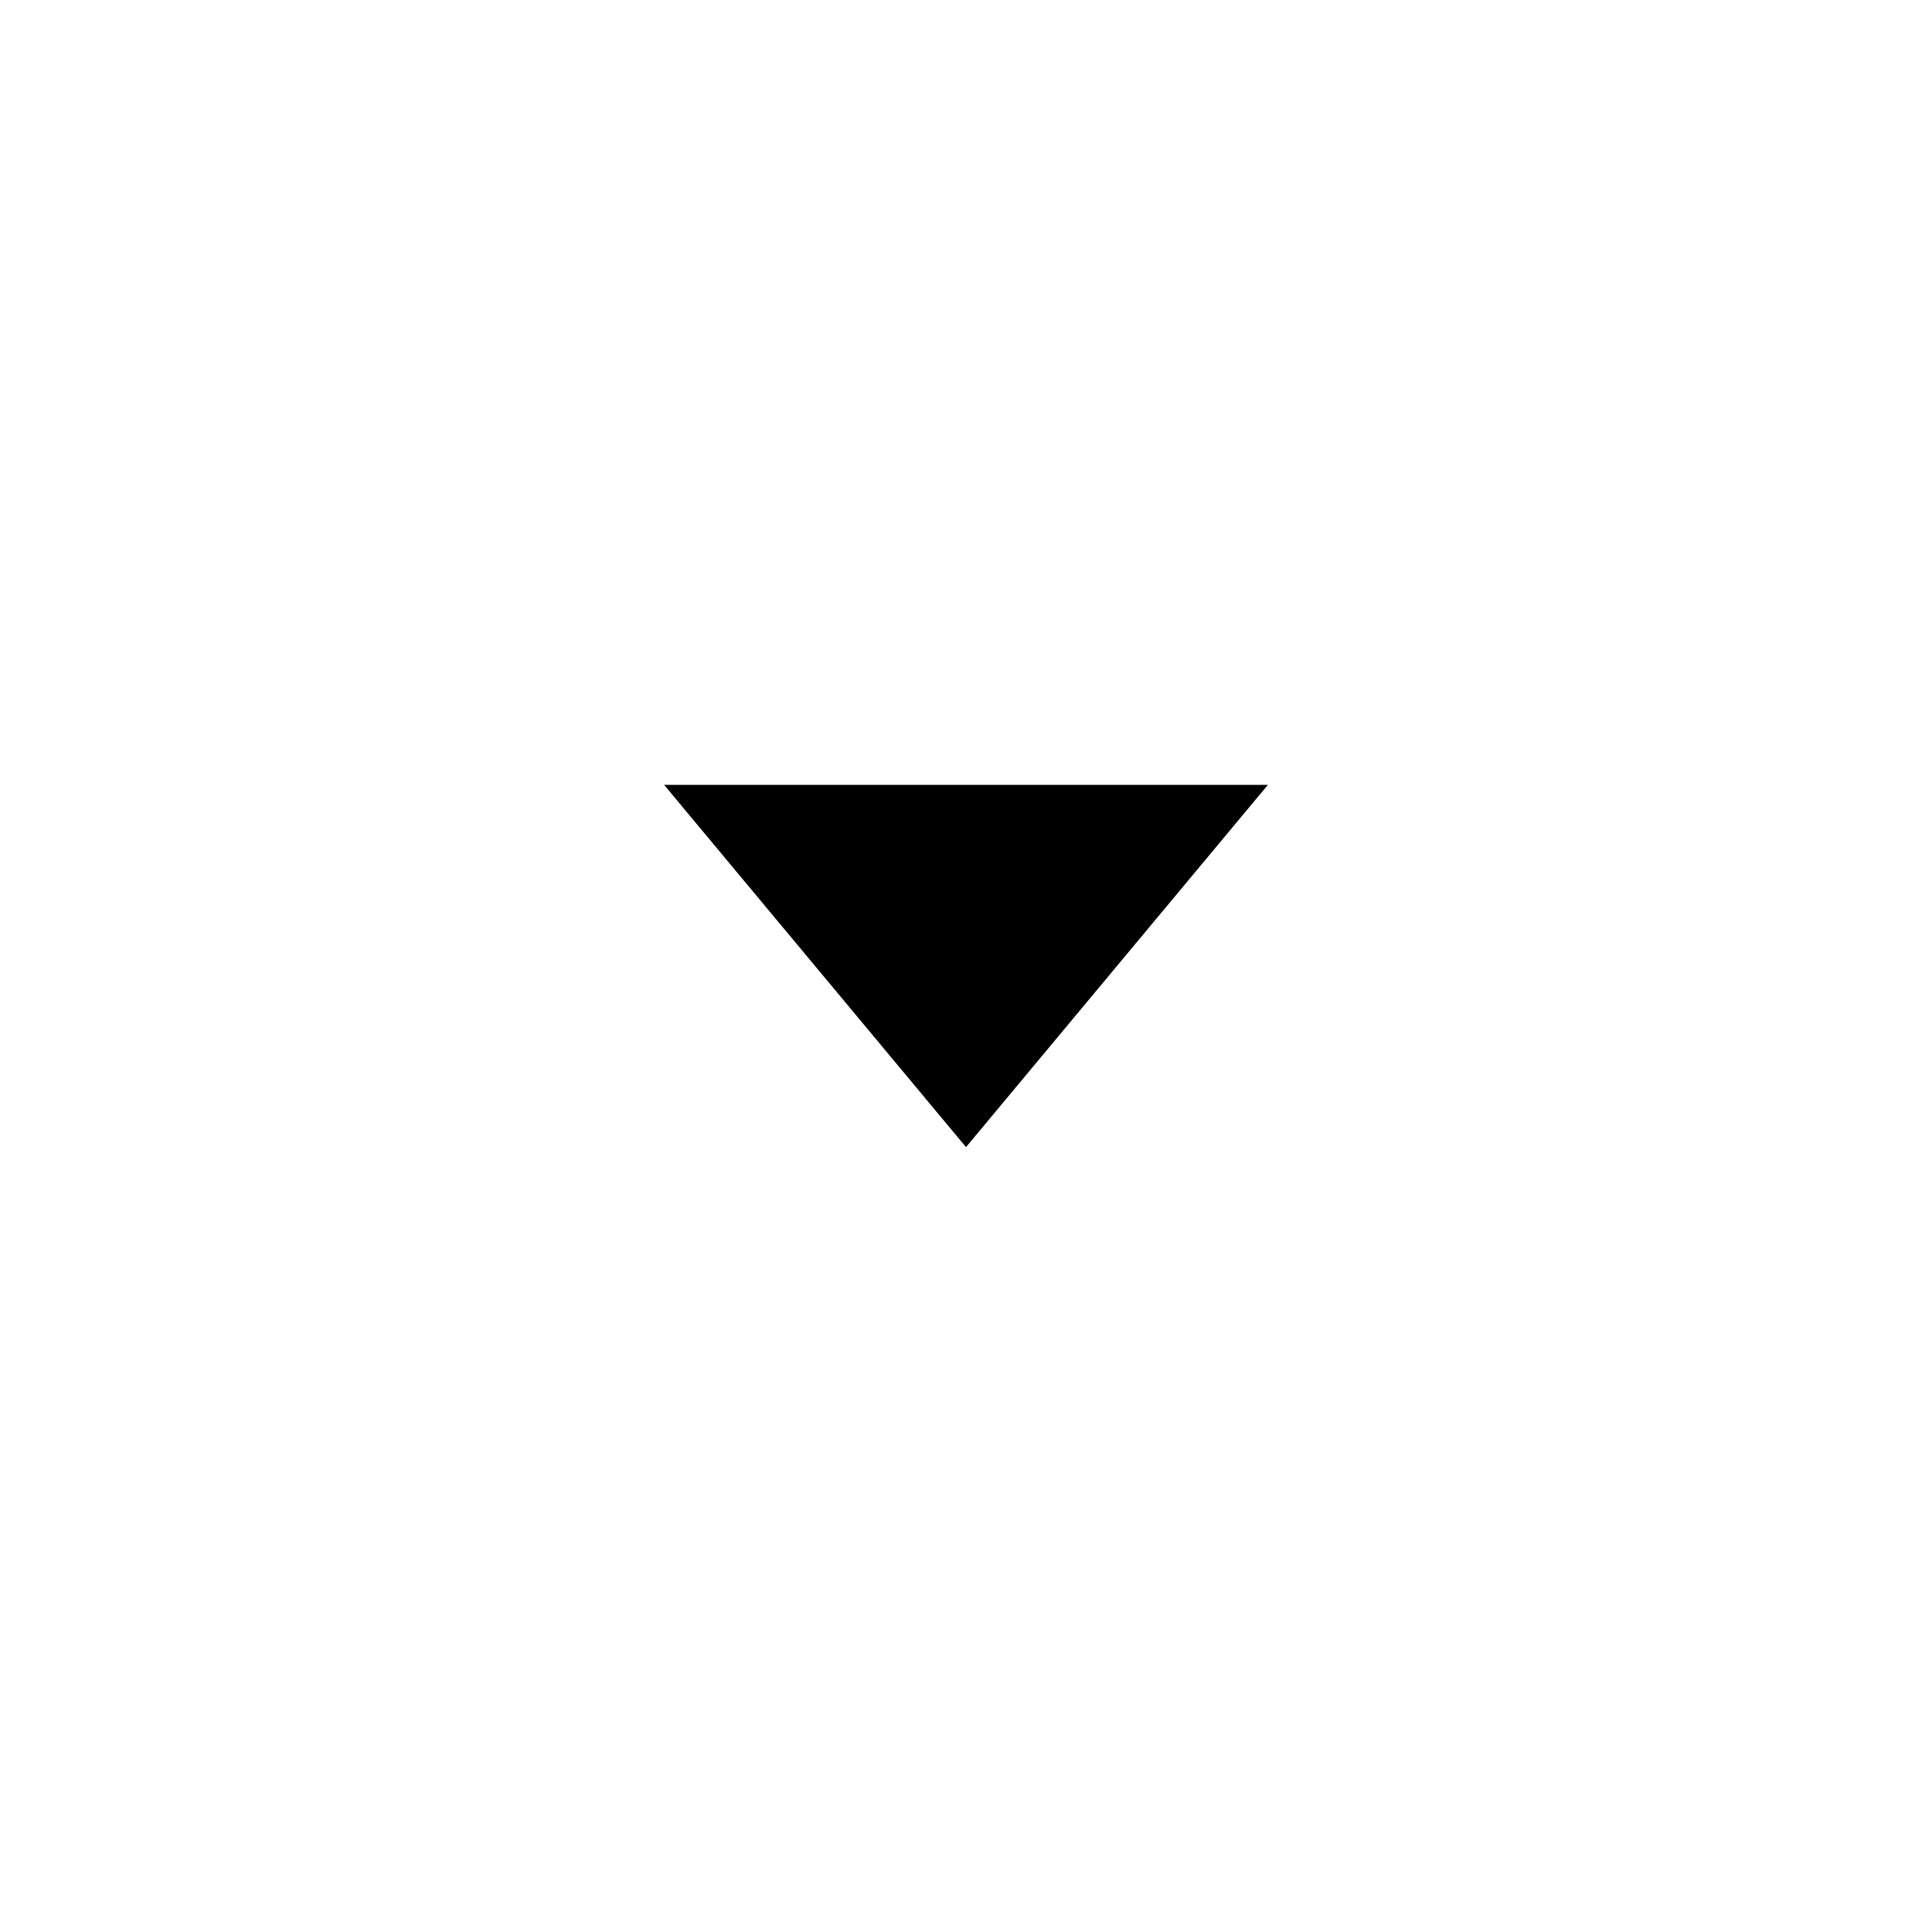
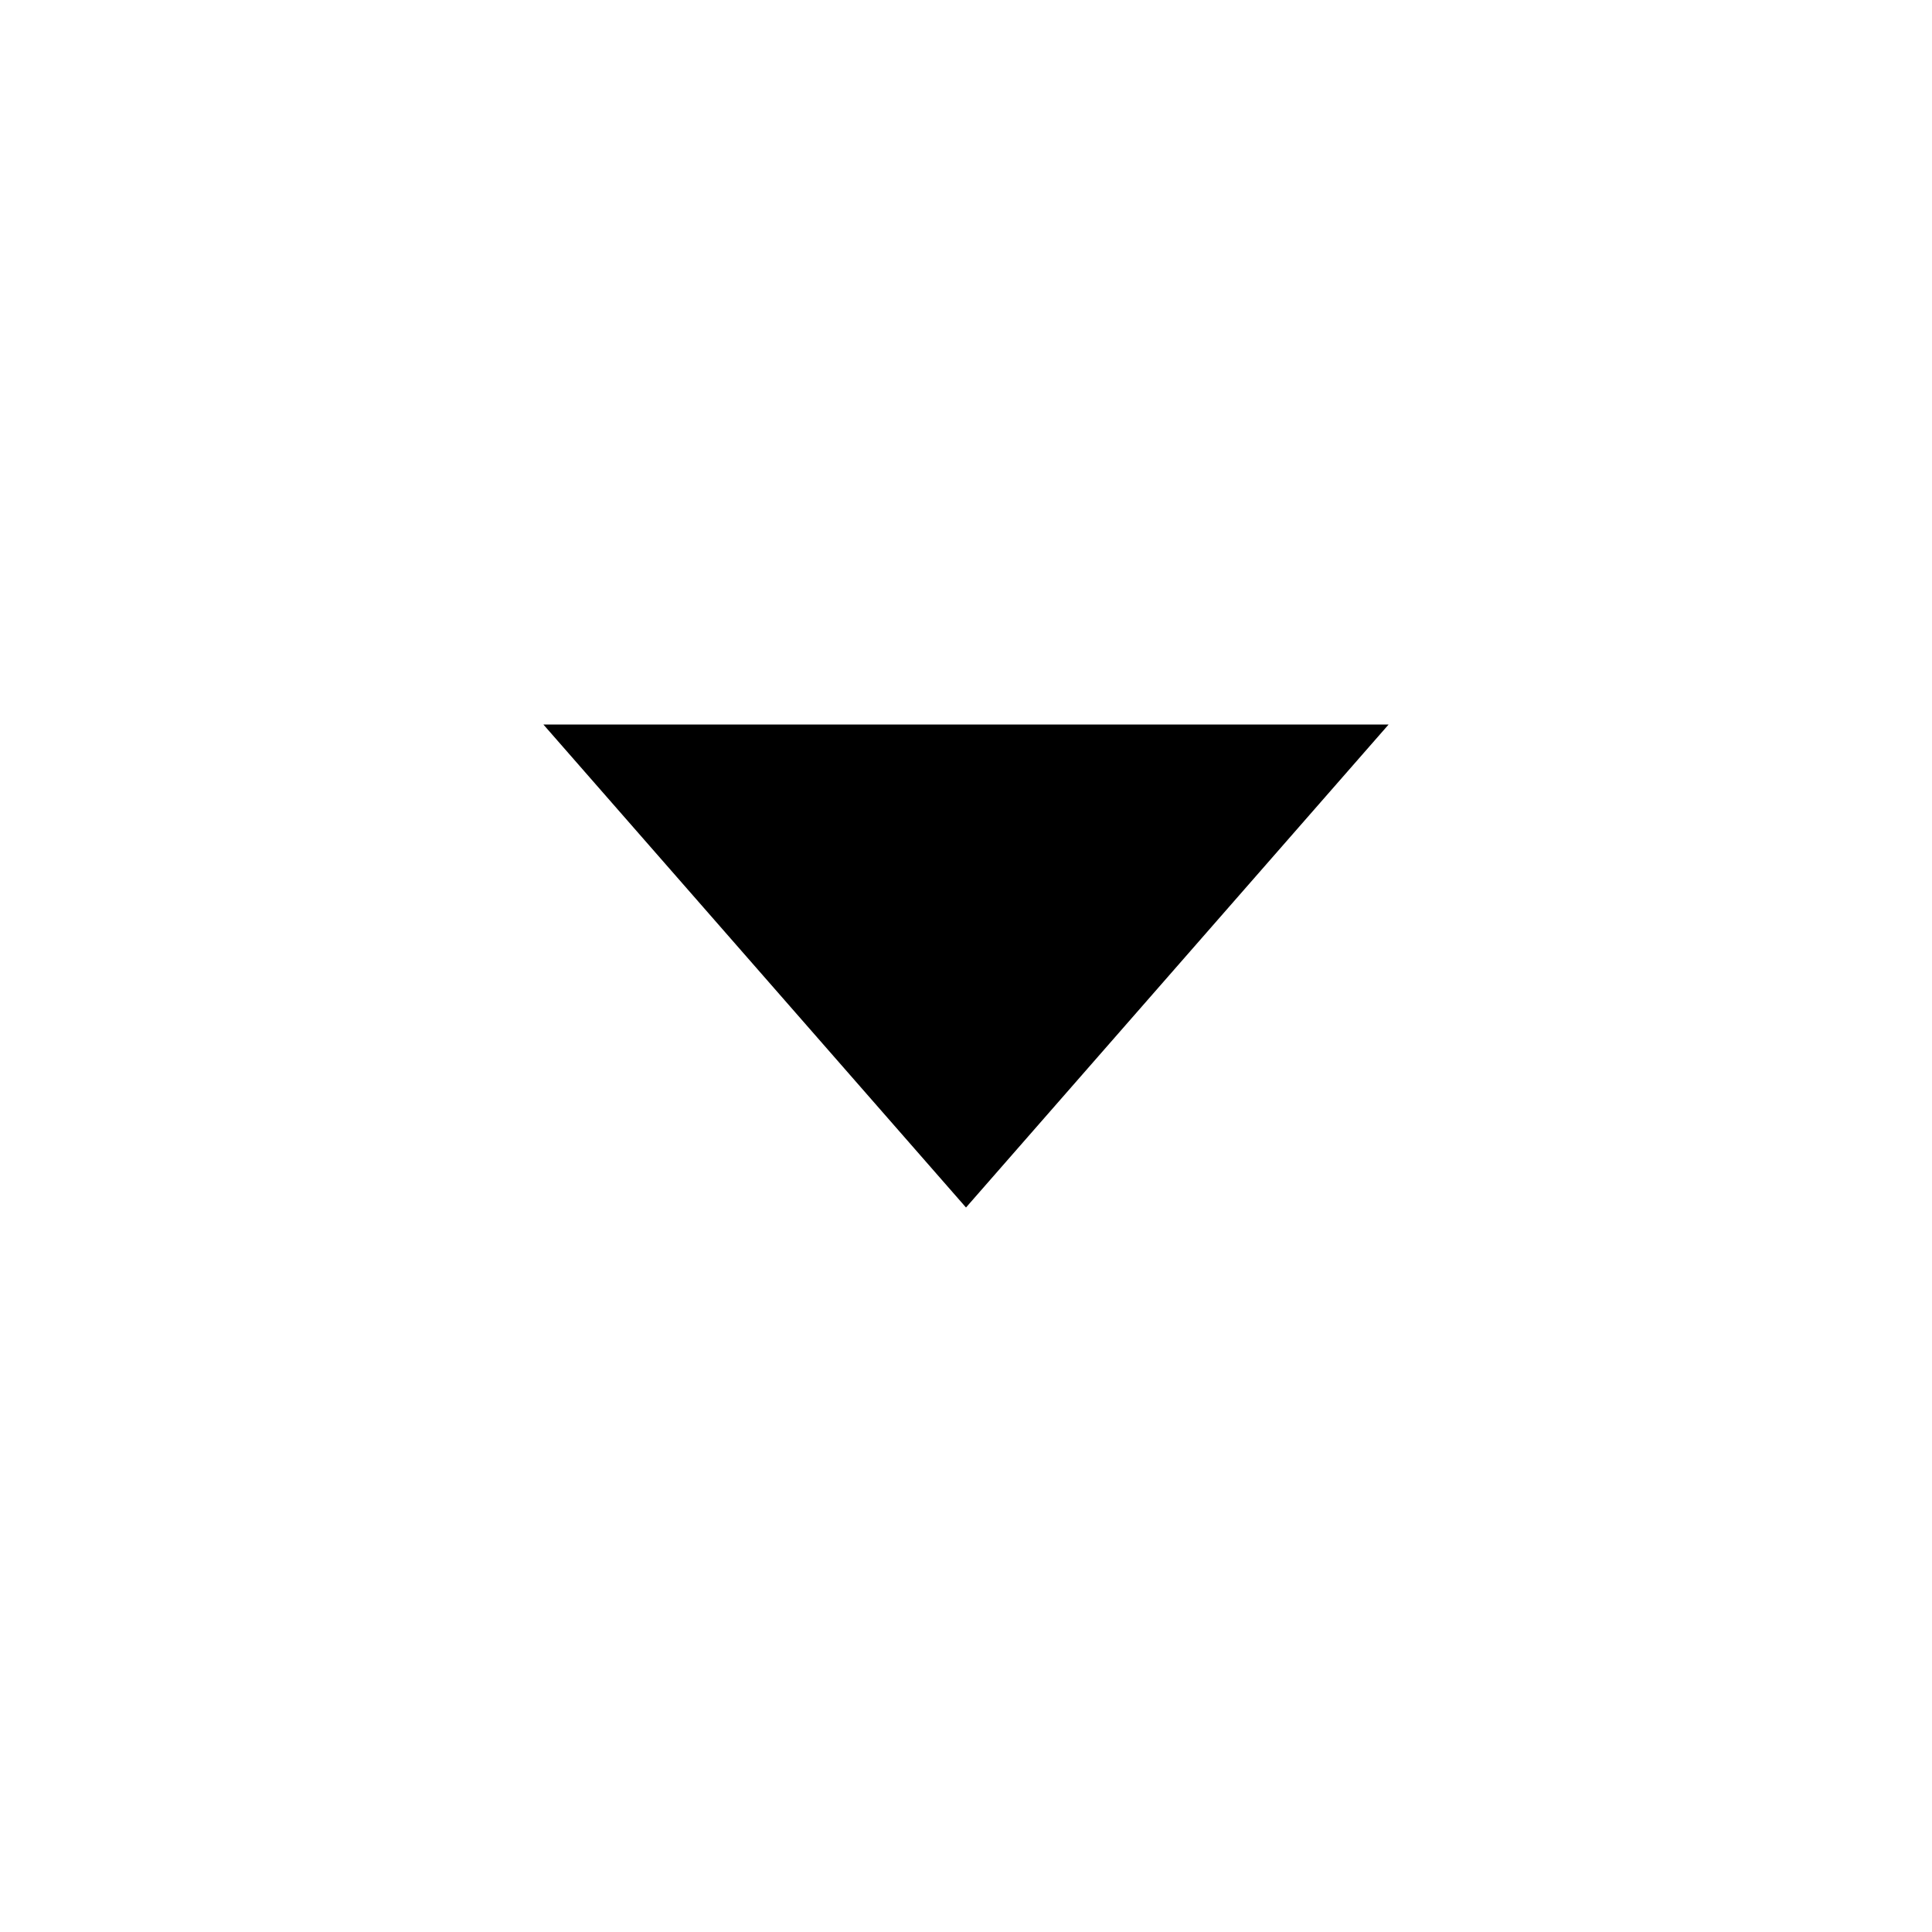
<svg xmlns="http://www.w3.org/2000/svg" viewBox="0 0 16 16" version="1.1" id="svg1">
  <defs id="defs1" />
-   <path d="m 8,9.5 -2.5,-3 h 5 z" fill="#000000" id="path1" />
+   <path d="m 8,10 -3.5,-4 h 7 z" fill="#000000" id="path1" />
</svg>
